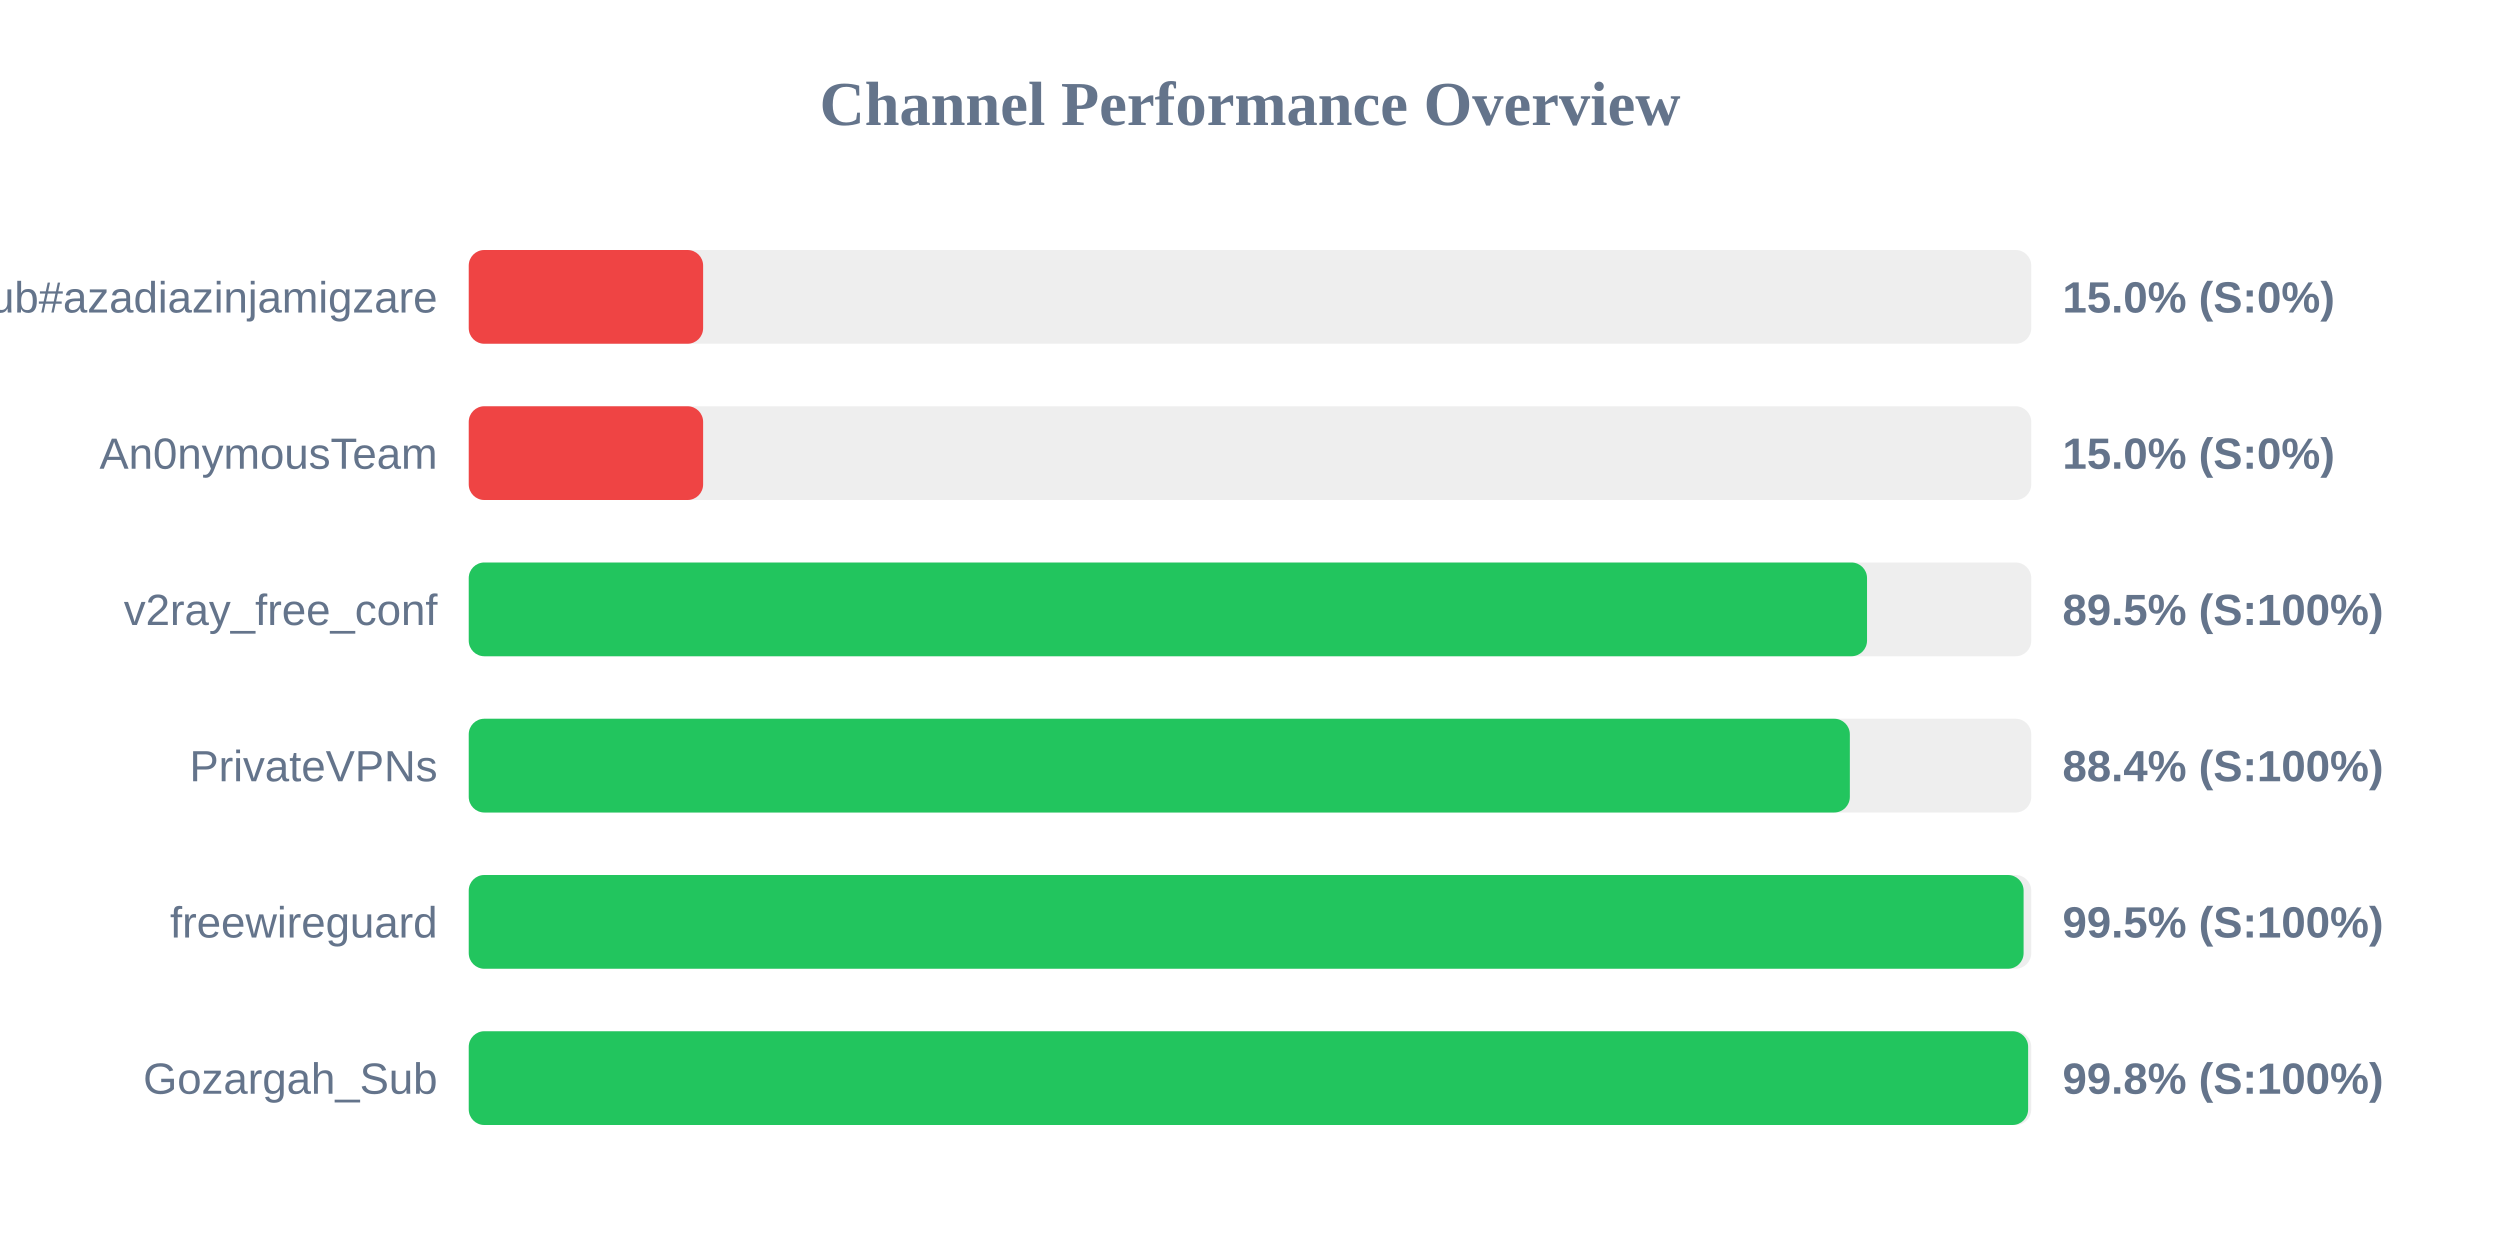
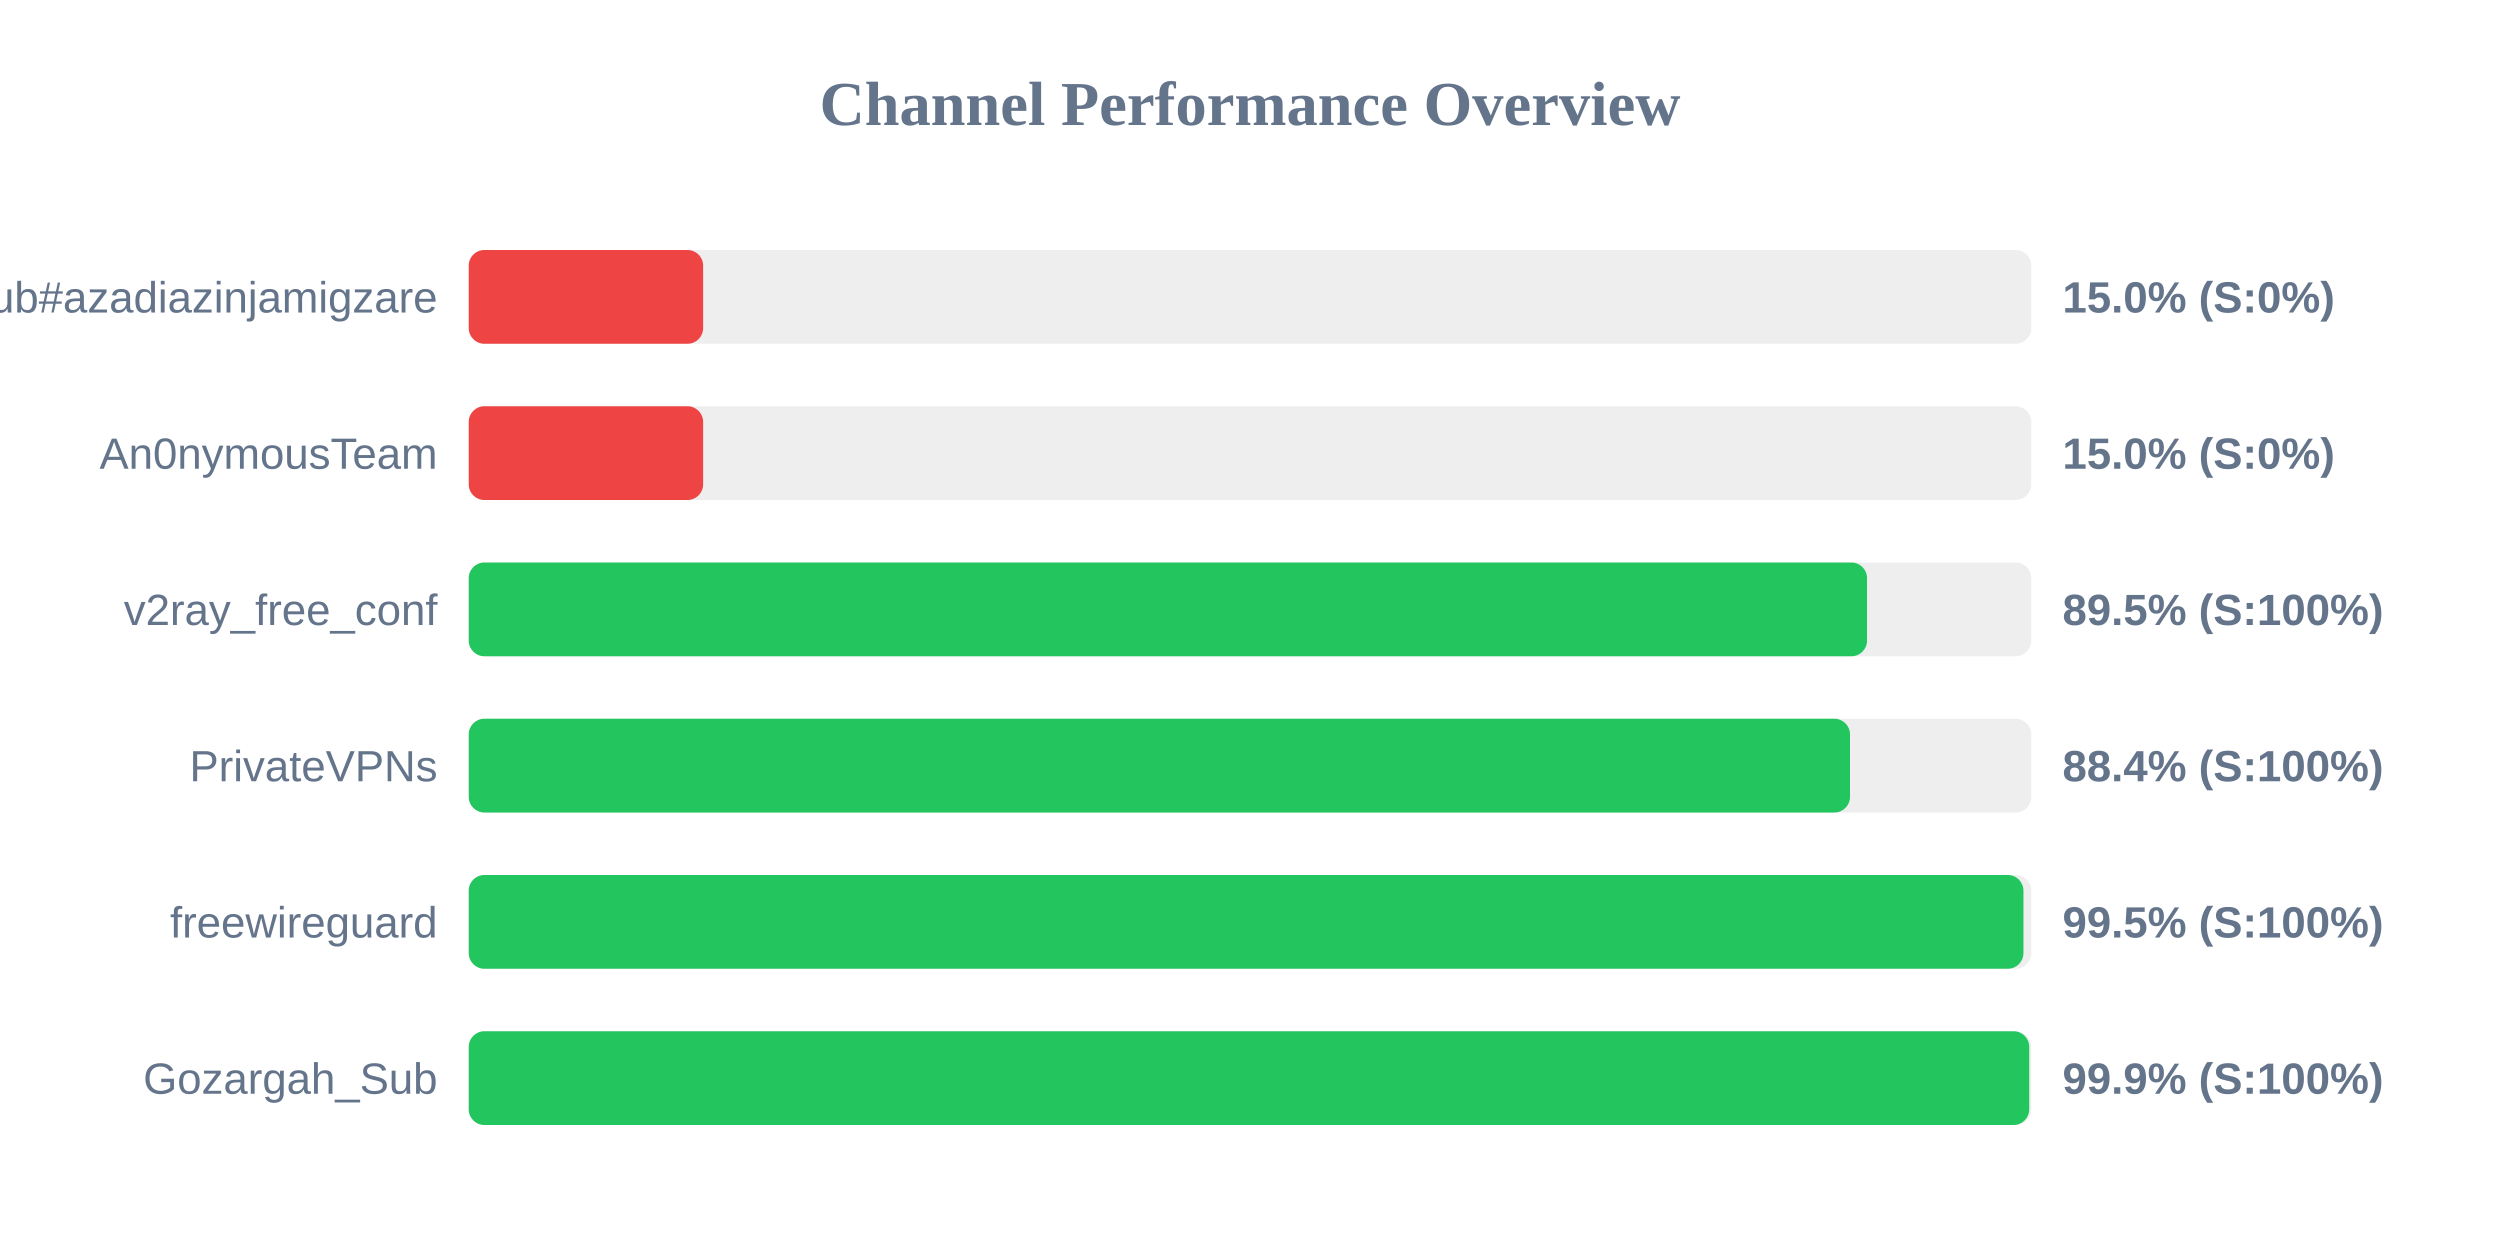
<svg xmlns="http://www.w3.org/2000/svg" width="800" height="400" version="1.1">
  <style>
        .row { font: 14px Arial; fill: #64748b; }
        .score { font: bold 14px Arial; fill: #64748b; }
    </style>
  <text x="400" y="40" text-anchor="middle" font-size="20px" font-weight="bold" fill="#64748b">Channel Performance Overview</text>
  <rect x="150" y="80" width="500" height="30" fill="#eee" rx="5" />
  <rect x="150" y="80" width="75.0" height="30" fill="#ef4444" rx="5" />
  <text x="140" y="100" text-anchor="end" class="row">Sub#azadiazinjamigzare</text>
  <text x="660" y="100" text-anchor="start" class="score">15.0% (S:0%)</text>
  <rect x="150" y="130" width="500" height="30" fill="#eee" rx="5" />
  <rect x="150" y="130" width="75.0" height="30" fill="#ef4444" rx="5" />
  <text x="140" y="150" text-anchor="end" class="row">An0nymousTeam</text>
  <text x="660" y="150" text-anchor="start" class="score">15.0% (S:0%)</text>
  <rect x="150" y="180" width="500" height="30" fill="#eee" rx="5" />
  <rect x="150" y="180" width="447.45" height="30" fill="#22c55e" rx="5" />
  <text x="140" y="200" text-anchor="end" class="row">v2ray_free_conf</text>
  <text x="660" y="200" text-anchor="start" class="score">89.5% (S:100%)</text>
  <rect x="150" y="230" width="500" height="30" fill="#eee" rx="5" />
-   <rect x="150" y="230" width="441.95" height="30" fill="#22c55e" rx="5" />
+   <rect x="150" y="230" width="442.0" height="30" fill="#22c55e" rx="5" />
  <text x="140" y="250" text-anchor="end" class="row">PrivateVPNs</text>
  <text x="660" y="250" text-anchor="start" class="score">88.4% (S:100%)</text>
  <rect x="150" y="280" width="500" height="30" fill="#eee" rx="5" />
-   <rect x="150" y="280" width="497.55" height="30" fill="#22c55e" rx="5" />
+   <rect x="150" y="280" width="497.5" height="30" fill="#22c55e" rx="5" />
  <text x="140" y="300" text-anchor="end" class="row">freewireguard</text>
  <text x="660" y="300" text-anchor="start" class="score">99.5% (S:100%)</text>
  <rect x="150" y="330" width="500" height="30" fill="#eee" rx="5" />
-   <rect x="150" y="330" width="499.0" height="30" fill="#22c55e" rx="5" />
+   <rect x="150" y="330" width="499.35" height="30" fill="#22c55e" rx="5" />
  <text x="140" y="350" text-anchor="end" class="row">Gozargah_Sub</text>
-   <text x="660" y="350" text-anchor="start" class="score">99.8% (S:100%)</text>
+   <text x="660" y="350" text-anchor="start" class="score">99.9% (S:100%)</text>
</svg>
